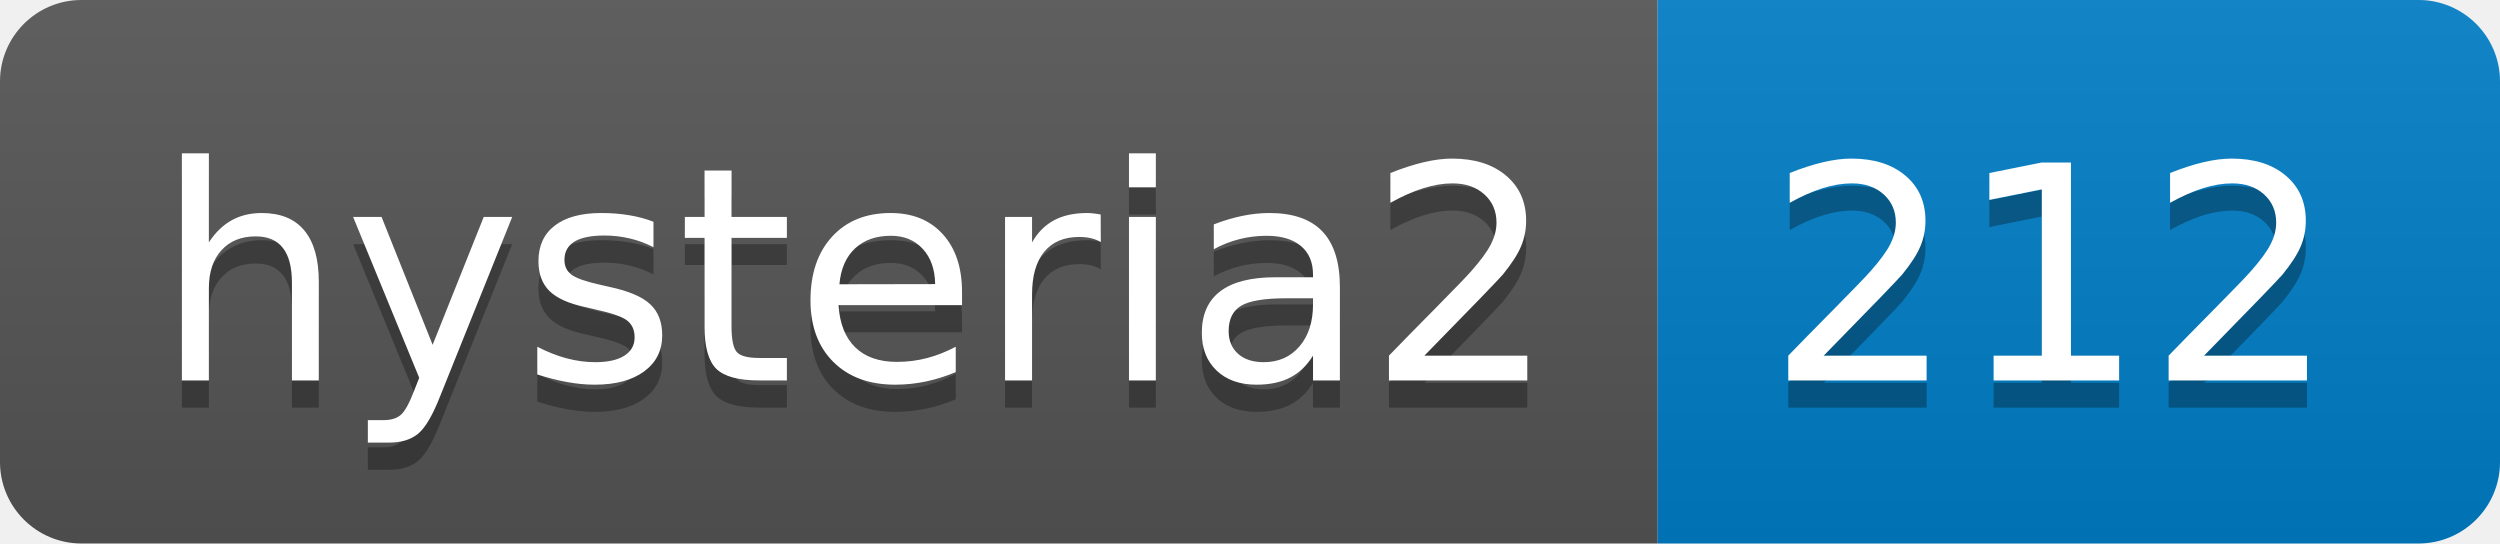
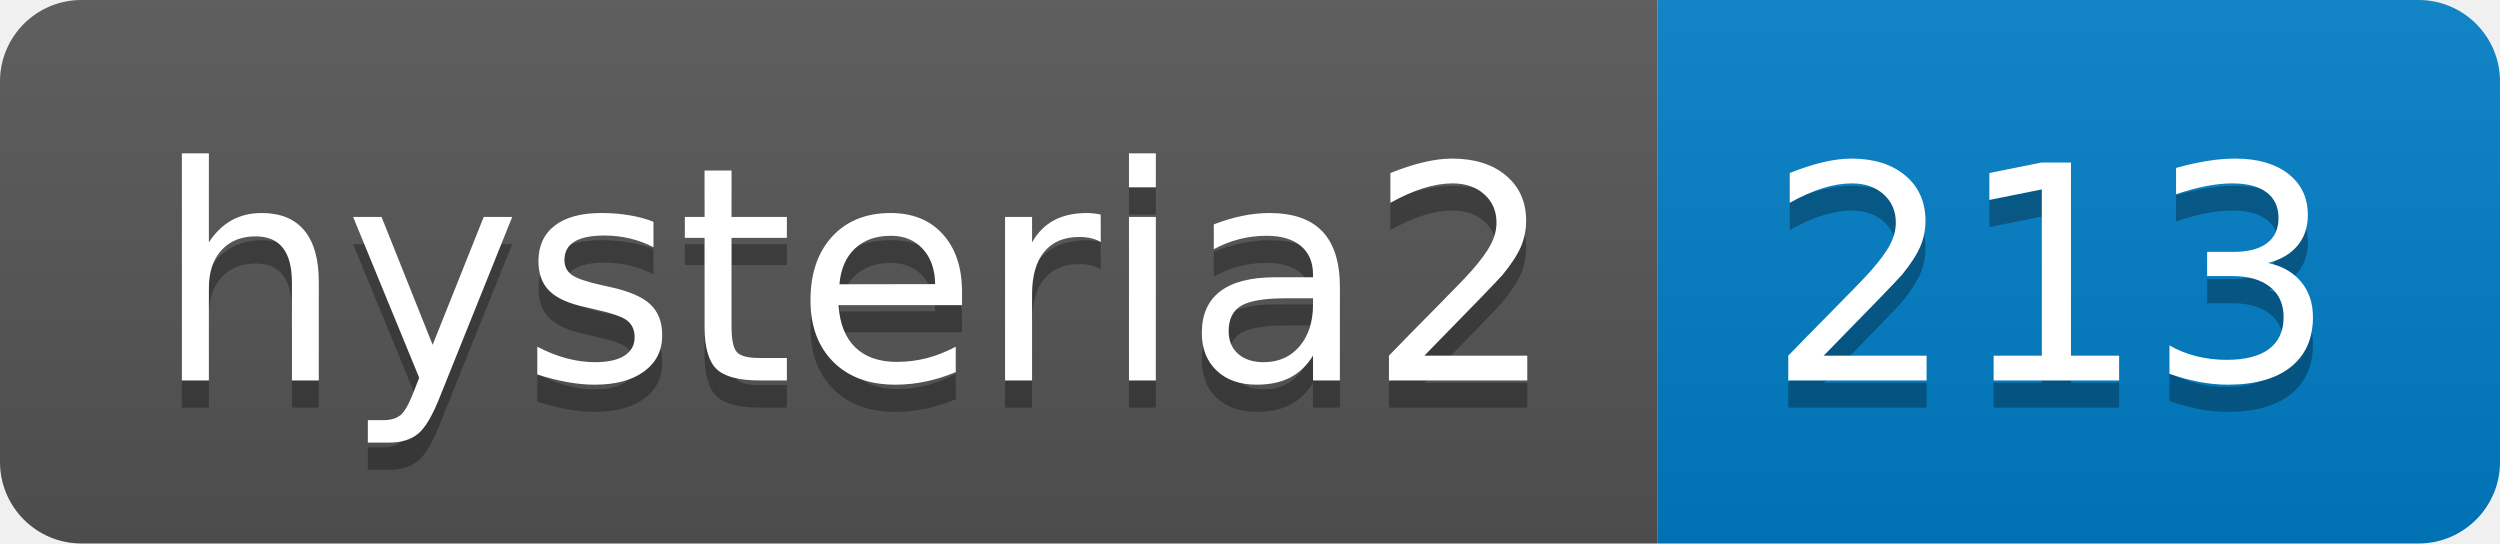
- <svg xmlns="http://www.w3.org/2000/svg" width="92" height="20" role="img" aria-label="hysteria2: 212">
+ <svg xmlns="http://www.w3.org/2000/svg" width="92" height="20" role="img" aria-label="hysteria2: 213">
  <linearGradient id="s" x2="0" y2="100%">
    <stop offset="0" stop-color="#bbb" stop-opacity=".1" />
    <stop offset="1" stop-opacity=".1" />
  </linearGradient>
  <clipPath id="r">
    <rect width="92" height="20" rx="3" fill="#fff" />
  </clipPath>
  <g clip-path="url(#r)">
    <rect width="61" height="20" fill="#555" />
    <rect x="61" width="31" height="20" fill="#007ec6" />
    <rect width="92" height="20" fill="url(#s)" />
  </g>
  <g fill="#fff" text-anchor="middle" font-family="Verdana,Geneva,DejaVu Sans,sans-serif" text-rendering="geometricPrecision" font-size="110">
    <text aria-hidden="true" x="315" y="150" fill="#010101" fill-opacity=".3" transform="scale(.1)" textLength="510">hysteria2</text>
    <text x="315" y="140" transform="scale(.1)" fill="#fff" textLength="510">hysteria2</text>
-     <text aria-hidden="true" x="755" y="150" fill="#010101" fill-opacity=".3" transform="scale(.1)" textLength="210">212</text>
-     <text x="755" y="140" transform="scale(.1)" fill="#fff" textLength="210">212</text>
+     <text aria-hidden="true" x="755" y="150" fill="#010101" fill-opacity=".3" transform="scale(.1)" textLength="210">213</text>
+     <text x="755" y="140" transform="scale(.1)" fill="#fff" textLength="210">213</text>
  </g>
</svg>
